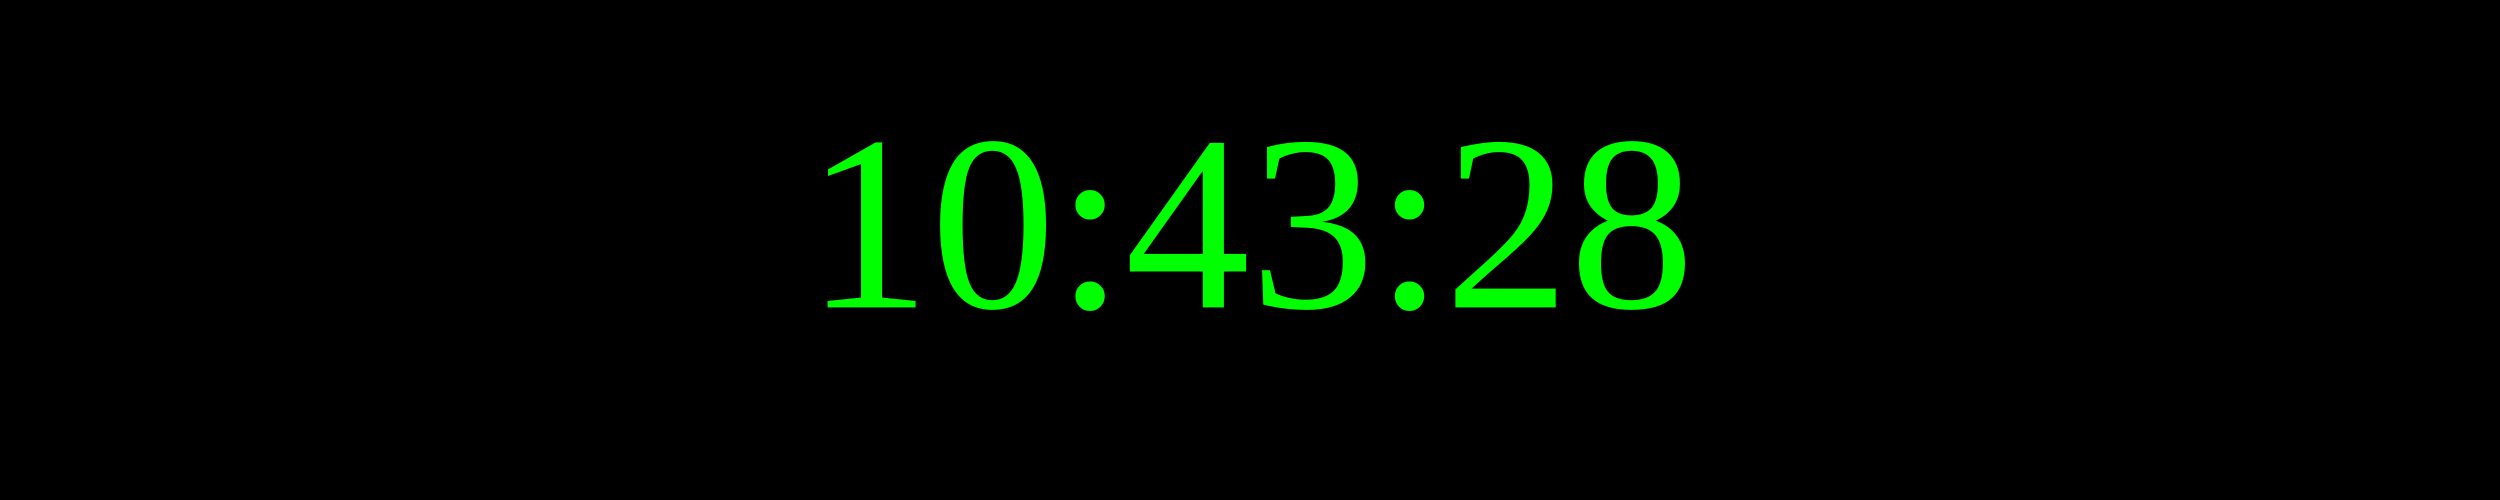
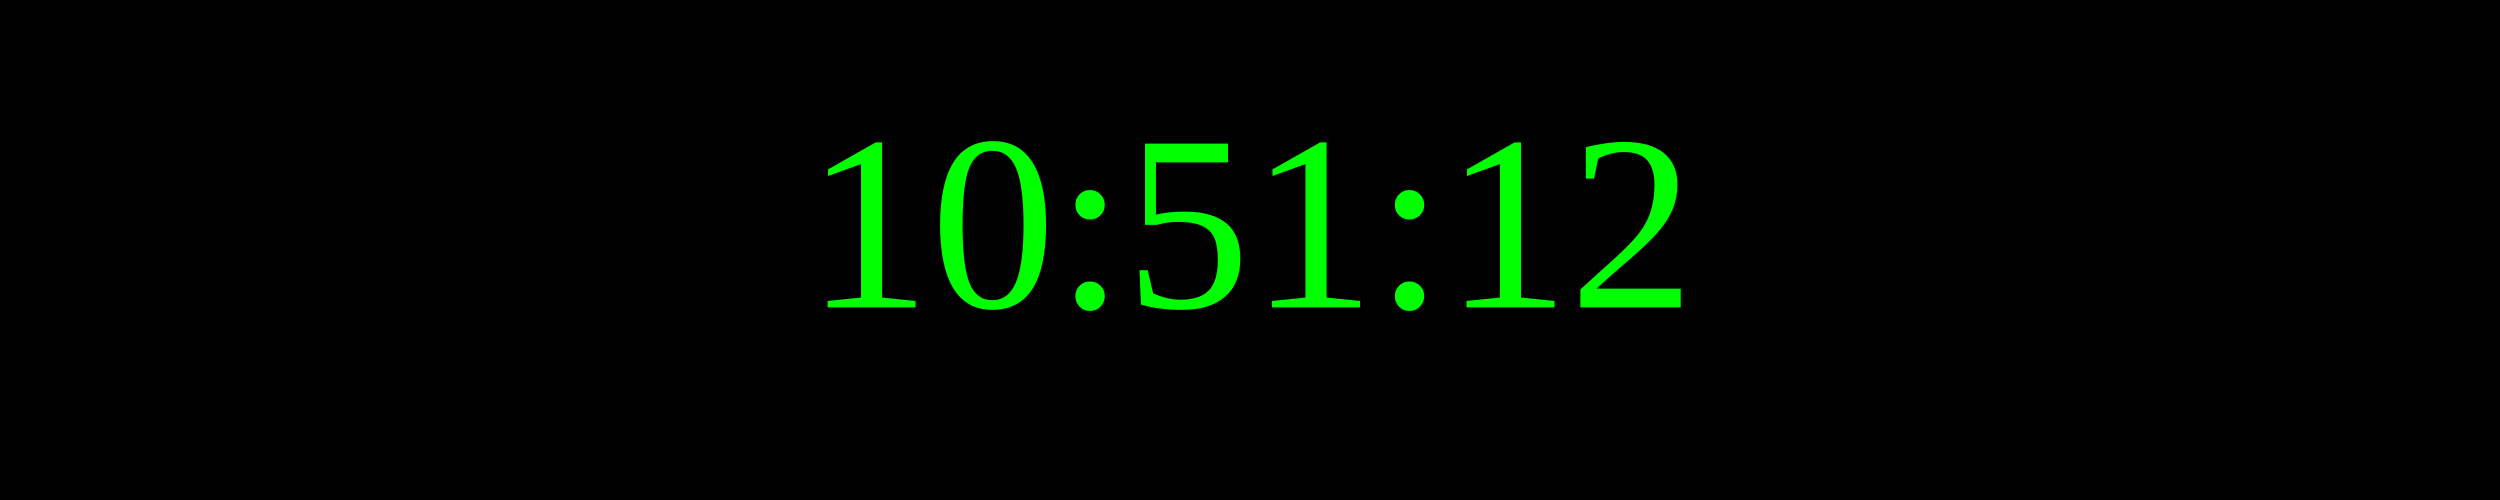
<svg xmlns="http://www.w3.org/2000/svg" width="250" height="50">
  <rect width="100%" height="100%" fill="black" />
  <text x="50%" y="50%" font-size="25" fill="lime" text-anchor="middle" dominant-baseline="middle">
- 10:43:28
+ 10:51:12
</text>
</svg>
